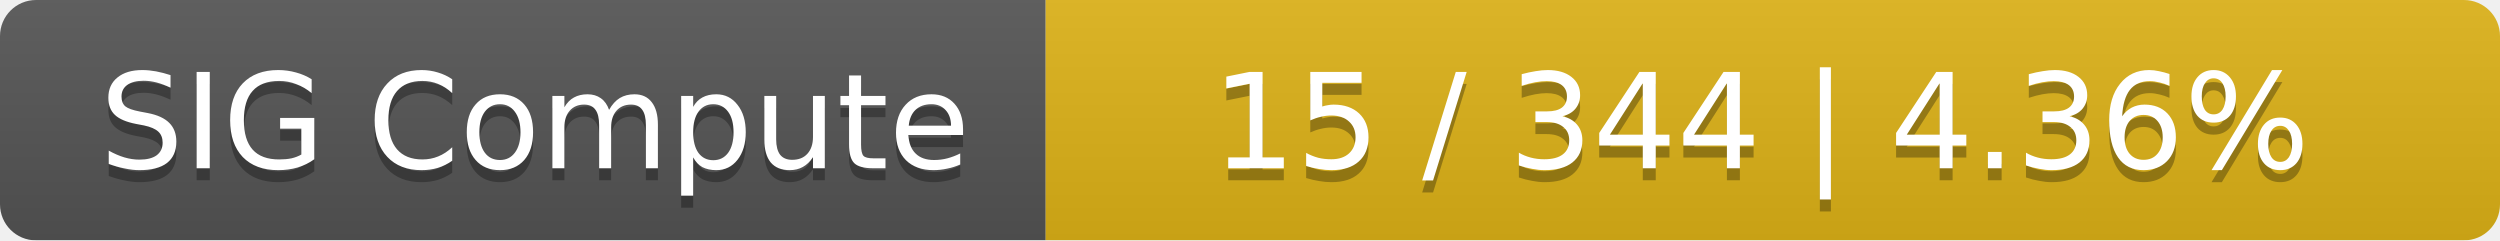
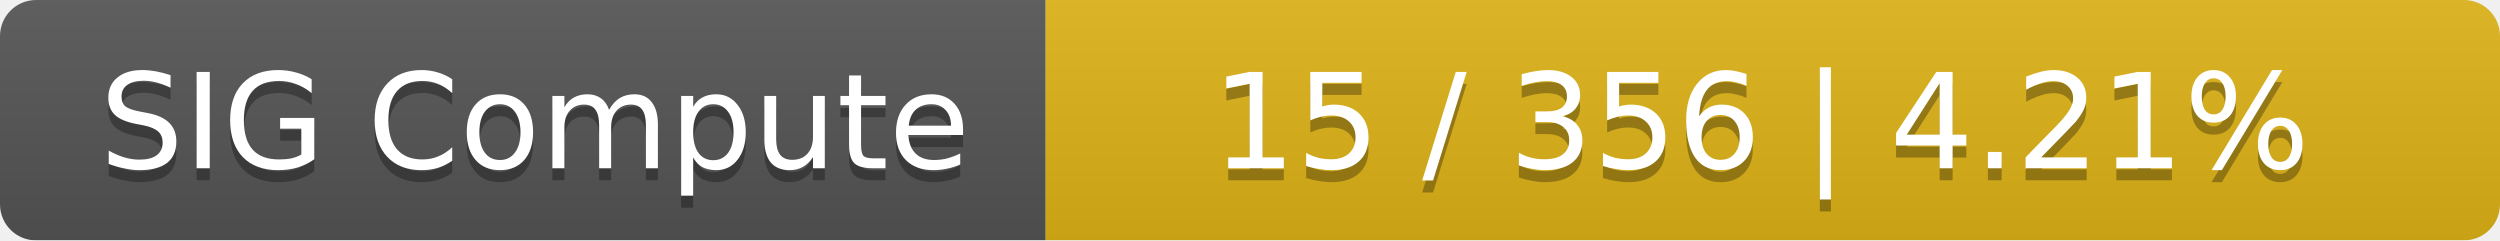
<svg xmlns="http://www.w3.org/2000/svg" width="208" height="20">
  <linearGradient id="smooth" x2="0" y2="100%">
    <stop offset="0" stop-color="#bbb" stop-opacity=".1" />
    <stop offset="1" stop-opacity=".1" />
  </linearGradient>
  <mask id="round">
    <rect width="208" height="20" rx="3" fill="#fff" />
  </mask>
  <g mask="url(#round)">
    <rect width="87" height="20" fill="#555" />
    <rect x="87" width="121" height="20" fill="#dfb317" />
    <rect width="208" height="20" fill="url(#smooth)" />
  </g>
  <g fill="#fff" text-anchor="middle" font-family="DejaVu Sans,Verdana,Geneva,sans-serif" font-size="11">
    <text x="44.5" y="15" fill="#010101" fill-opacity=".3">SIG Compute</text>
    <text x="44.5" y="14">SIG Compute</text>
-     <text x="146.5" y="15" fill="#010101" fill-opacity=".3">15 / 344    |    4.36%</text>
-     <text x="146.5" y="14">15 / 344    |    4.36%</text>
+     <text x="146.5" y="15" fill="#010101" fill-opacity=".3">15 / 356    |    4.21%</text>
+     <text x="146.5" y="14">15 / 356    |    4.21%</text>
  </g>
</svg>
